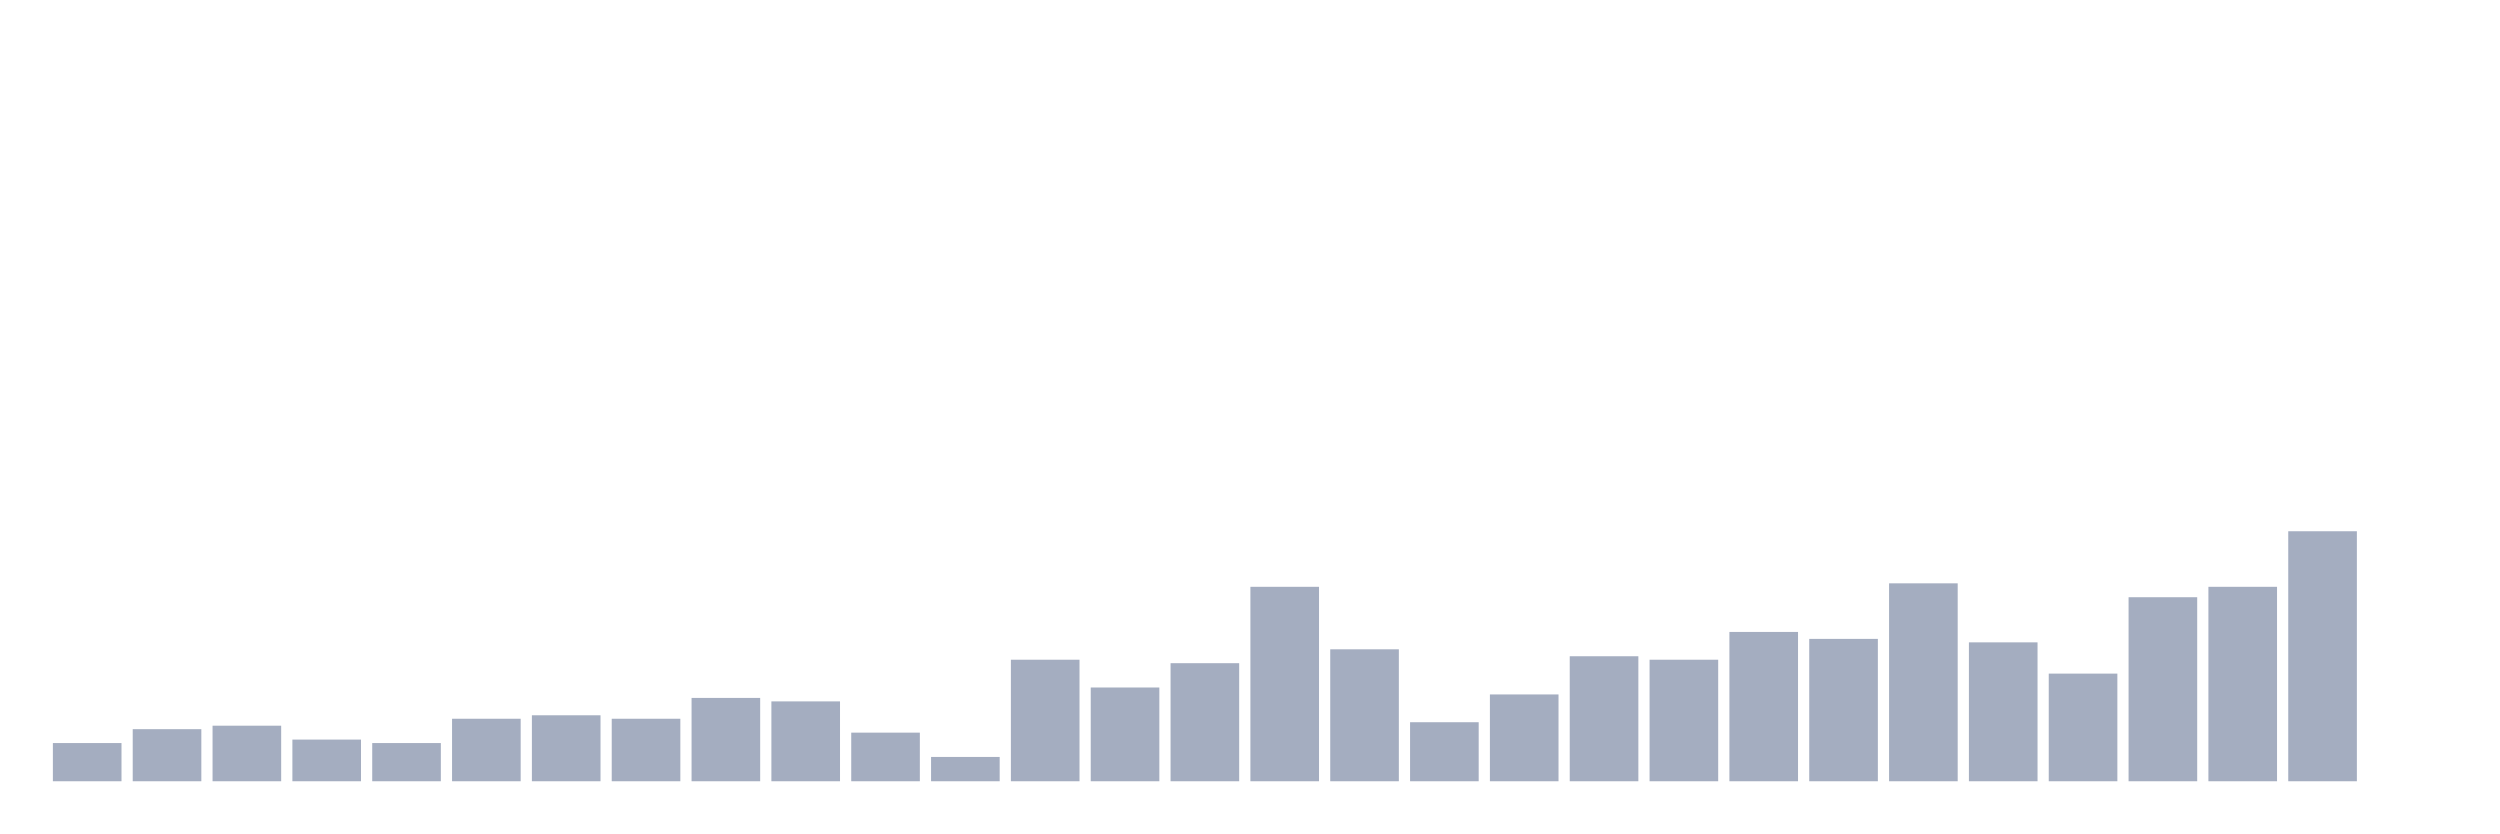
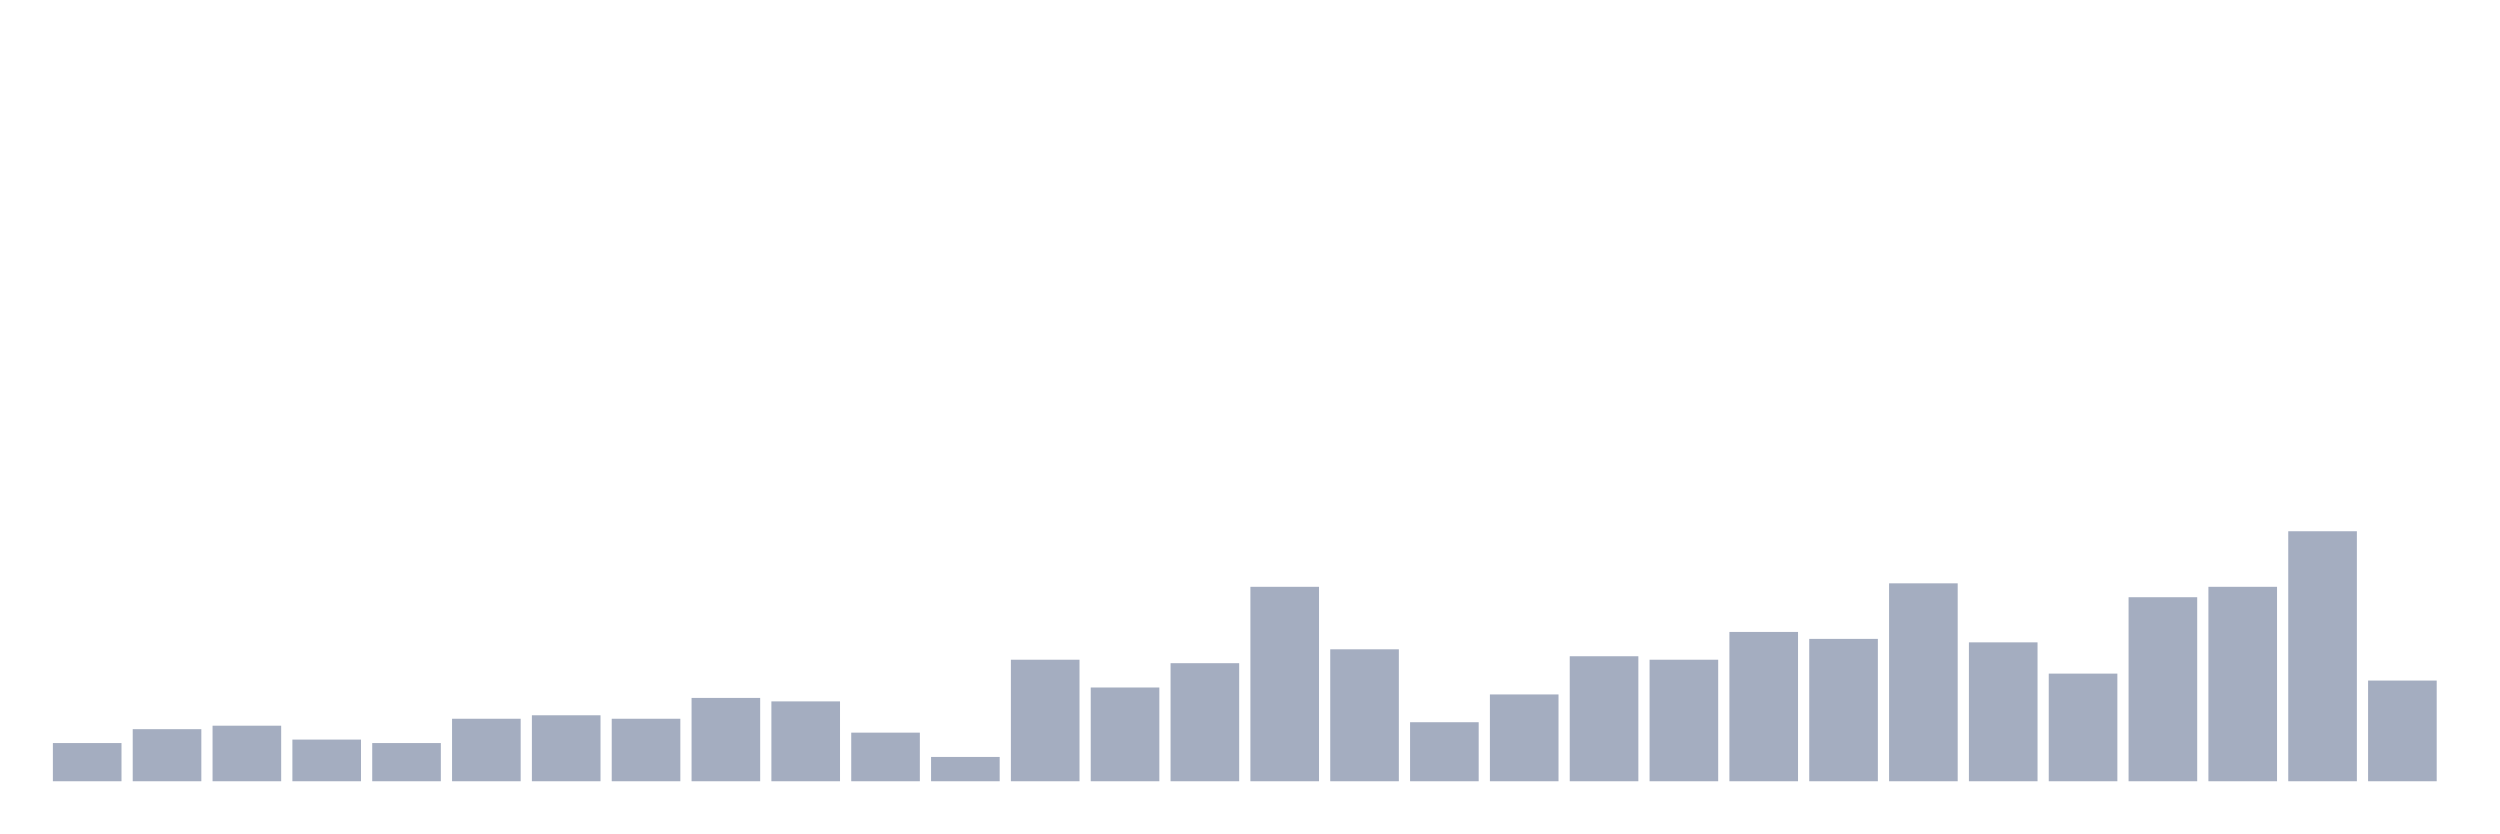
<svg xmlns="http://www.w3.org/2000/svg" viewBox="0 0 480 160">
  <g transform="translate(10,10)">
    <rect class="bar" x="0.153" width="13.175" y="132.667" height="7.333" fill="rgb(164,173,192)" />
    <rect class="bar" x="15.482" width="13.175" y="130" height="10" fill="rgb(164,173,192)" />
    <rect class="bar" x="30.81" width="13.175" y="129.333" height="10.667" fill="rgb(164,173,192)" />
    <rect class="bar" x="46.138" width="13.175" y="132" height="8" fill="rgb(164,173,192)" />
    <rect class="bar" x="61.466" width="13.175" y="132.667" height="7.333" fill="rgb(164,173,192)" />
    <rect class="bar" x="76.794" width="13.175" y="128" height="12" fill="rgb(164,173,192)" />
    <rect class="bar" x="92.123" width="13.175" y="127.333" height="12.667" fill="rgb(164,173,192)" />
    <rect class="bar" x="107.451" width="13.175" y="128" height="12" fill="rgb(164,173,192)" />
    <rect class="bar" x="122.779" width="13.175" y="124" height="16" fill="rgb(164,173,192)" />
    <rect class="bar" x="138.107" width="13.175" y="124.667" height="15.333" fill="rgb(164,173,192)" />
    <rect class="bar" x="153.436" width="13.175" y="130.667" height="9.333" fill="rgb(164,173,192)" />
    <rect class="bar" x="168.764" width="13.175" y="135.333" height="4.667" fill="rgb(164,173,192)" />
    <rect class="bar" x="184.092" width="13.175" y="116.667" height="23.333" fill="rgb(164,173,192)" />
    <rect class="bar" x="199.42" width="13.175" y="122" height="18" fill="rgb(164,173,192)" />
    <rect class="bar" x="214.748" width="13.175" y="117.333" height="22.667" fill="rgb(164,173,192)" />
    <rect class="bar" x="230.077" width="13.175" y="102.667" height="37.333" fill="rgb(164,173,192)" />
    <rect class="bar" x="245.405" width="13.175" y="114.667" height="25.333" fill="rgb(164,173,192)" />
    <rect class="bar" x="260.733" width="13.175" y="128.667" height="11.333" fill="rgb(164,173,192)" />
    <rect class="bar" x="276.061" width="13.175" y="123.333" height="16.667" fill="rgb(164,173,192)" />
    <rect class="bar" x="291.39" width="13.175" y="116" height="24" fill="rgb(164,173,192)" />
    <rect class="bar" x="306.718" width="13.175" y="116.667" height="23.333" fill="rgb(164,173,192)" />
    <rect class="bar" x="322.046" width="13.175" y="111.333" height="28.667" fill="rgb(164,173,192)" />
    <rect class="bar" x="337.374" width="13.175" y="112.667" height="27.333" fill="rgb(164,173,192)" />
    <rect class="bar" x="352.702" width="13.175" y="102" height="38" fill="rgb(164,173,192)" />
    <rect class="bar" x="368.031" width="13.175" y="113.333" height="26.667" fill="rgb(164,173,192)" />
    <rect class="bar" x="383.359" width="13.175" y="119.333" height="20.667" fill="rgb(164,173,192)" />
    <rect class="bar" x="398.687" width="13.175" y="104.667" height="35.333" fill="rgb(164,173,192)" />
    <rect class="bar" x="414.015" width="13.175" y="102.667" height="37.333" fill="rgb(164,173,192)" />
    <rect class="bar" x="429.344" width="13.175" y="92" height="48" fill="rgb(164,173,192)" />
-     <rect class="bar" x="444.672" width="13.175" y="140" height="0" fill="rgb(164,173,192)" />
+     <rect class="bar" x="444.672" width="13.175" y="120.667" height="19.333" fill="rgb(164,173,192)" />
  </g>
</svg>
